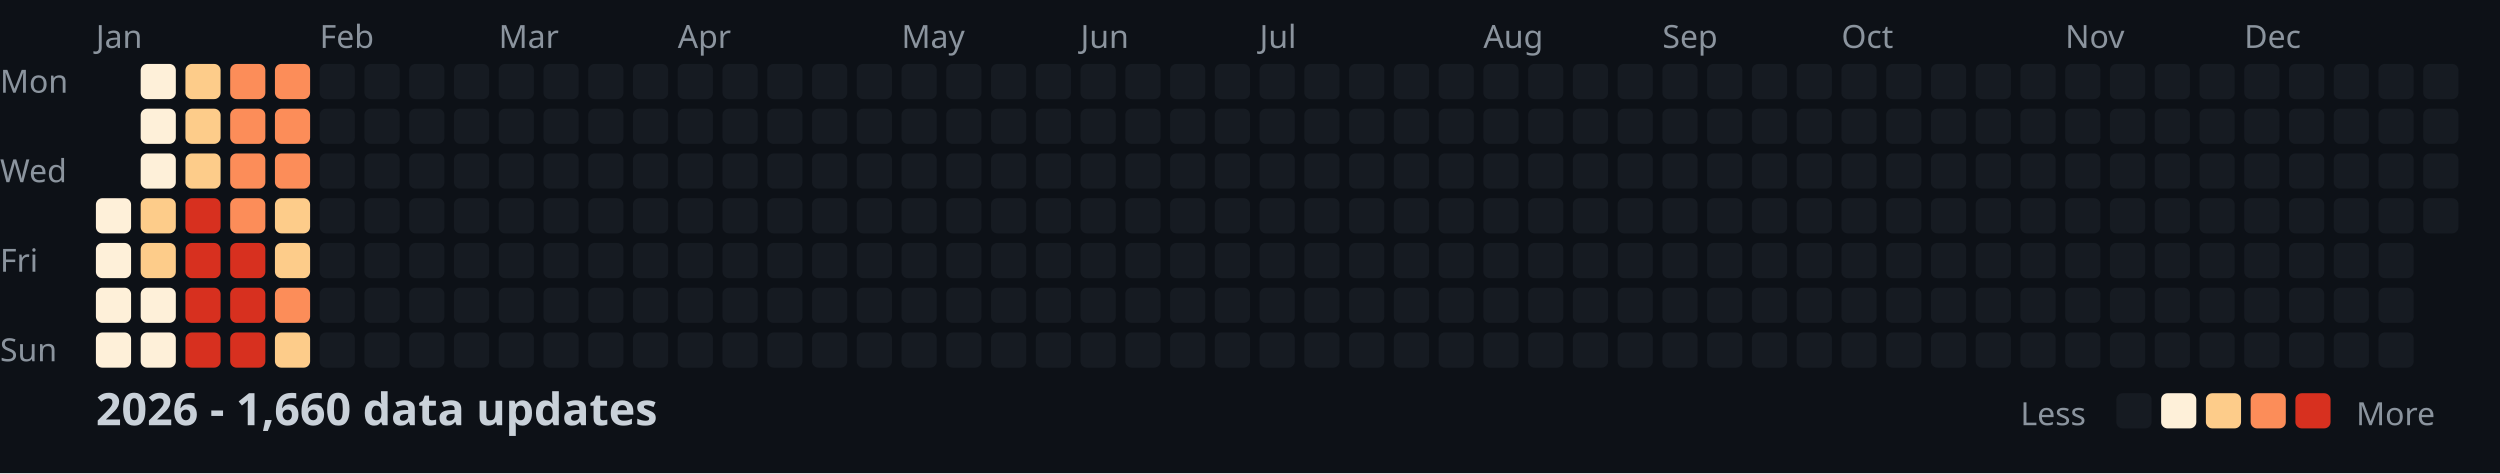
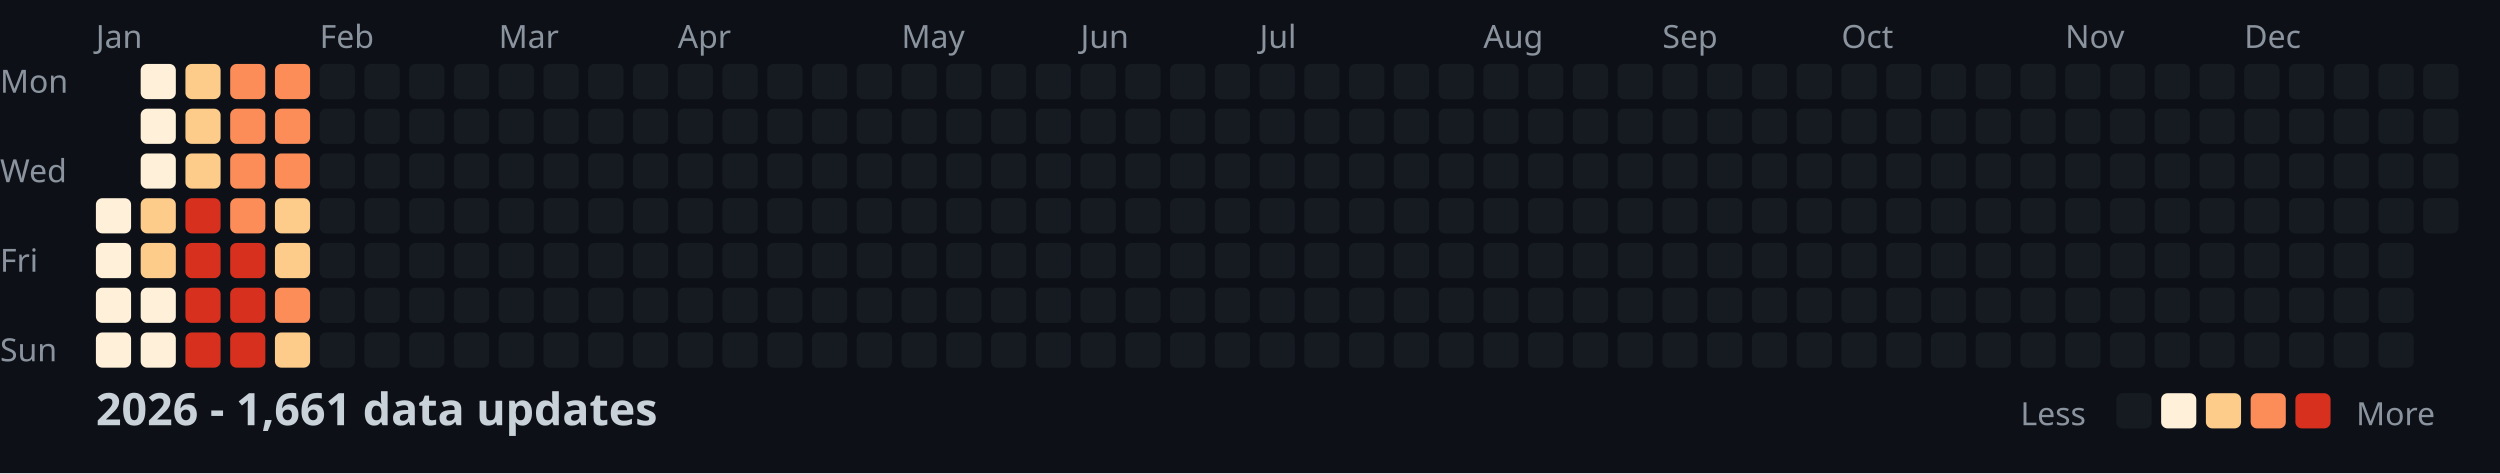
<svg xmlns="http://www.w3.org/2000/svg" width="782" height="148">
  <style>
    .month { font: 10px sans-serif; fill: #8b949e; }
    .day { font: 10px sans-serif; fill: #8b949e; }
    .title { font: bold 14px sans-serif; fill: #c9d1d9; }
    .legend { font: 10px sans-serif; fill: #8b949e; }
  </style>
  <rect width="100%" height="100%" fill="#0d1117" />
  <text x="0" y="29" class="day">Mon</text>
  <text x="0" y="57" class="day">Wed</text>
  <text x="0" y="85" class="day">Fri</text>
  <text x="0" y="113" class="day">Sun</text>
  <text x="30" y="15" class="month">Jan</text>
  <text x="100" y="15" class="month">Feb</text>
  <text x="156" y="15" class="month">Mar</text>
  <text x="212" y="15" class="month">Apr</text>
  <text x="282" y="15" class="month">May</text>
  <text x="338" y="15" class="month">Jun</text>
  <text x="394" y="15" class="month">Jul</text>
  <text x="464" y="15" class="month">Aug</text>
  <text x="520" y="15" class="month">Sep</text>
  <text x="576" y="15" class="month">Oct</text>
  <text x="646" y="15" class="month">Nov</text>
  <text x="702" y="15" class="month">Dec</text>
  <rect x="30" y="62" width="11" height="11" fill="#fef0d9" rx="2" />
  <rect x="30" y="76" width="11" height="11" fill="#fef0d9" rx="2" />
  <rect x="30" y="90" width="11" height="11" fill="#fef0d9" rx="2" />
  <rect x="30" y="104" width="11" height="11" fill="#fef0d9" rx="2" />
  <rect x="44" y="20" width="11" height="11" fill="#fef0d9" rx="2" />
  <rect x="44" y="34" width="11" height="11" fill="#fef0d9" rx="2" />
  <rect x="44" y="48" width="11" height="11" fill="#fef0d9" rx="2" />
  <rect x="44" y="62" width="11" height="11" fill="#fdcc8a" rx="2" />
  <rect x="44" y="76" width="11" height="11" fill="#fdcc8a" rx="2" />
  <rect x="44" y="90" width="11" height="11" fill="#fef0d9" rx="2" />
  <rect x="44" y="104" width="11" height="11" fill="#fef0d9" rx="2" />
  <rect x="58" y="20" width="11" height="11" fill="#fdcc8a" rx="2" />
  <rect x="58" y="34" width="11" height="11" fill="#fdcc8a" rx="2" />
  <rect x="58" y="48" width="11" height="11" fill="#fdcc8a" rx="2" />
  <rect x="58" y="62" width="11" height="11" fill="#d7301f" rx="2" />
  <rect x="58" y="76" width="11" height="11" fill="#d7301f" rx="2" />
  <rect x="58" y="90" width="11" height="11" fill="#d7301f" rx="2" />
  <rect x="58" y="104" width="11" height="11" fill="#d7301f" rx="2" />
  <rect x="72" y="20" width="11" height="11" fill="#fc8d59" rx="2" />
  <rect x="72" y="34" width="11" height="11" fill="#fc8d59" rx="2" />
  <rect x="72" y="48" width="11" height="11" fill="#fc8d59" rx="2" />
  <rect x="72" y="62" width="11" height="11" fill="#fc8d59" rx="2" />
  <rect x="72" y="76" width="11" height="11" fill="#d7301f" rx="2" />
  <rect x="72" y="90" width="11" height="11" fill="#d7301f" rx="2" />
  <rect x="72" y="104" width="11" height="11" fill="#d7301f" rx="2" />
  <rect x="86" y="20" width="11" height="11" fill="#fc8d59" rx="2" />
  <rect x="86" y="34" width="11" height="11" fill="#fc8d59" rx="2" />
  <rect x="86" y="48" width="11" height="11" fill="#fc8d59" rx="2" />
  <rect x="86" y="62" width="11" height="11" fill="#fdcc8a" rx="2" />
  <rect x="86" y="76" width="11" height="11" fill="#fdcc8a" rx="2" />
  <rect x="86" y="90" width="11" height="11" fill="#fc8d59" rx="2" />
  <rect x="86" y="104" width="11" height="11" fill="#fdcc8a" rx="2" />
  <rect x="100" y="20" width="11" height="11" fill="#161b22" rx="2" />
  <rect x="100" y="34" width="11" height="11" fill="#161b22" rx="2" />
  <rect x="100" y="48" width="11" height="11" fill="#161b22" rx="2" />
  <rect x="100" y="62" width="11" height="11" fill="#161b22" rx="2" />
  <rect x="100" y="76" width="11" height="11" fill="#161b22" rx="2" />
  <rect x="100" y="90" width="11" height="11" fill="#161b22" rx="2" />
  <rect x="100" y="104" width="11" height="11" fill="#161b22" rx="2" />
  <rect x="114" y="20" width="11" height="11" fill="#161b22" rx="2" />
  <rect x="114" y="34" width="11" height="11" fill="#161b22" rx="2" />
  <rect x="114" y="48" width="11" height="11" fill="#161b22" rx="2" />
  <rect x="114" y="62" width="11" height="11" fill="#161b22" rx="2" />
  <rect x="114" y="76" width="11" height="11" fill="#161b22" rx="2" />
  <rect x="114" y="90" width="11" height="11" fill="#161b22" rx="2" />
  <rect x="114" y="104" width="11" height="11" fill="#161b22" rx="2" />
  <rect x="128" y="20" width="11" height="11" fill="#161b22" rx="2" />
  <rect x="128" y="34" width="11" height="11" fill="#161b22" rx="2" />
  <rect x="128" y="48" width="11" height="11" fill="#161b22" rx="2" />
  <rect x="128" y="62" width="11" height="11" fill="#161b22" rx="2" />
  <rect x="128" y="76" width="11" height="11" fill="#161b22" rx="2" />
  <rect x="128" y="90" width="11" height="11" fill="#161b22" rx="2" />
  <rect x="128" y="104" width="11" height="11" fill="#161b22" rx="2" />
  <rect x="142" y="20" width="11" height="11" fill="#161b22" rx="2" />
  <rect x="142" y="34" width="11" height="11" fill="#161b22" rx="2" />
  <rect x="142" y="48" width="11" height="11" fill="#161b22" rx="2" />
  <rect x="142" y="62" width="11" height="11" fill="#161b22" rx="2" />
  <rect x="142" y="76" width="11" height="11" fill="#161b22" rx="2" />
  <rect x="142" y="90" width="11" height="11" fill="#161b22" rx="2" />
  <rect x="142" y="104" width="11" height="11" fill="#161b22" rx="2" />
  <rect x="156" y="20" width="11" height="11" fill="#161b22" rx="2" />
  <rect x="156" y="34" width="11" height="11" fill="#161b22" rx="2" />
  <rect x="156" y="48" width="11" height="11" fill="#161b22" rx="2" />
  <rect x="156" y="62" width="11" height="11" fill="#161b22" rx="2" />
  <rect x="156" y="76" width="11" height="11" fill="#161b22" rx="2" />
  <rect x="156" y="90" width="11" height="11" fill="#161b22" rx="2" />
  <rect x="156" y="104" width="11" height="11" fill="#161b22" rx="2" />
  <rect x="170" y="20" width="11" height="11" fill="#161b22" rx="2" />
  <rect x="170" y="34" width="11" height="11" fill="#161b22" rx="2" />
  <rect x="170" y="48" width="11" height="11" fill="#161b22" rx="2" />
  <rect x="170" y="62" width="11" height="11" fill="#161b22" rx="2" />
  <rect x="170" y="76" width="11" height="11" fill="#161b22" rx="2" />
  <rect x="170" y="90" width="11" height="11" fill="#161b22" rx="2" />
  <rect x="170" y="104" width="11" height="11" fill="#161b22" rx="2" />
  <rect x="184" y="20" width="11" height="11" fill="#161b22" rx="2" />
  <rect x="184" y="34" width="11" height="11" fill="#161b22" rx="2" />
  <rect x="184" y="48" width="11" height="11" fill="#161b22" rx="2" />
  <rect x="184" y="62" width="11" height="11" fill="#161b22" rx="2" />
  <rect x="184" y="76" width="11" height="11" fill="#161b22" rx="2" />
  <rect x="184" y="90" width="11" height="11" fill="#161b22" rx="2" />
  <rect x="184" y="104" width="11" height="11" fill="#161b22" rx="2" />
  <rect x="198" y="20" width="11" height="11" fill="#161b22" rx="2" />
  <rect x="198" y="34" width="11" height="11" fill="#161b22" rx="2" />
  <rect x="198" y="48" width="11" height="11" fill="#161b22" rx="2" />
  <rect x="198" y="62" width="11" height="11" fill="#161b22" rx="2" />
  <rect x="198" y="76" width="11" height="11" fill="#161b22" rx="2" />
  <rect x="198" y="90" width="11" height="11" fill="#161b22" rx="2" />
  <rect x="198" y="104" width="11" height="11" fill="#161b22" rx="2" />
  <rect x="212" y="20" width="11" height="11" fill="#161b22" rx="2" />
  <rect x="212" y="34" width="11" height="11" fill="#161b22" rx="2" />
  <rect x="212" y="48" width="11" height="11" fill="#161b22" rx="2" />
  <rect x="212" y="62" width="11" height="11" fill="#161b22" rx="2" />
  <rect x="212" y="76" width="11" height="11" fill="#161b22" rx="2" />
  <rect x="212" y="90" width="11" height="11" fill="#161b22" rx="2" />
  <rect x="212" y="104" width="11" height="11" fill="#161b22" rx="2" />
  <rect x="226" y="20" width="11" height="11" fill="#161b22" rx="2" />
  <rect x="226" y="34" width="11" height="11" fill="#161b22" rx="2" />
  <rect x="226" y="48" width="11" height="11" fill="#161b22" rx="2" />
  <rect x="226" y="62" width="11" height="11" fill="#161b22" rx="2" />
  <rect x="226" y="76" width="11" height="11" fill="#161b22" rx="2" />
  <rect x="226" y="90" width="11" height="11" fill="#161b22" rx="2" />
  <rect x="226" y="104" width="11" height="11" fill="#161b22" rx="2" />
  <rect x="240" y="20" width="11" height="11" fill="#161b22" rx="2" />
  <rect x="240" y="34" width="11" height="11" fill="#161b22" rx="2" />
  <rect x="240" y="48" width="11" height="11" fill="#161b22" rx="2" />
  <rect x="240" y="62" width="11" height="11" fill="#161b22" rx="2" />
  <rect x="240" y="76" width="11" height="11" fill="#161b22" rx="2" />
  <rect x="240" y="90" width="11" height="11" fill="#161b22" rx="2" />
  <rect x="240" y="104" width="11" height="11" fill="#161b22" rx="2" />
  <rect x="254" y="20" width="11" height="11" fill="#161b22" rx="2" />
  <rect x="254" y="34" width="11" height="11" fill="#161b22" rx="2" />
  <rect x="254" y="48" width="11" height="11" fill="#161b22" rx="2" />
  <rect x="254" y="62" width="11" height="11" fill="#161b22" rx="2" />
  <rect x="254" y="76" width="11" height="11" fill="#161b22" rx="2" />
  <rect x="254" y="90" width="11" height="11" fill="#161b22" rx="2" />
  <rect x="254" y="104" width="11" height="11" fill="#161b22" rx="2" />
  <rect x="268" y="20" width="11" height="11" fill="#161b22" rx="2" />
  <rect x="268" y="34" width="11" height="11" fill="#161b22" rx="2" />
  <rect x="268" y="48" width="11" height="11" fill="#161b22" rx="2" />
  <rect x="268" y="62" width="11" height="11" fill="#161b22" rx="2" />
  <rect x="268" y="76" width="11" height="11" fill="#161b22" rx="2" />
  <rect x="268" y="90" width="11" height="11" fill="#161b22" rx="2" />
  <rect x="268" y="104" width="11" height="11" fill="#161b22" rx="2" />
  <rect x="282" y="20" width="11" height="11" fill="#161b22" rx="2" />
  <rect x="282" y="34" width="11" height="11" fill="#161b22" rx="2" />
  <rect x="282" y="48" width="11" height="11" fill="#161b22" rx="2" />
  <rect x="282" y="62" width="11" height="11" fill="#161b22" rx="2" />
  <rect x="282" y="76" width="11" height="11" fill="#161b22" rx="2" />
  <rect x="282" y="90" width="11" height="11" fill="#161b22" rx="2" />
  <rect x="282" y="104" width="11" height="11" fill="#161b22" rx="2" />
  <rect x="296" y="20" width="11" height="11" fill="#161b22" rx="2" />
  <rect x="296" y="34" width="11" height="11" fill="#161b22" rx="2" />
  <rect x="296" y="48" width="11" height="11" fill="#161b22" rx="2" />
  <rect x="296" y="62" width="11" height="11" fill="#161b22" rx="2" />
  <rect x="296" y="76" width="11" height="11" fill="#161b22" rx="2" />
  <rect x="296" y="90" width="11" height="11" fill="#161b22" rx="2" />
  <rect x="296" y="104" width="11" height="11" fill="#161b22" rx="2" />
  <rect x="310" y="20" width="11" height="11" fill="#161b22" rx="2" />
  <rect x="310" y="34" width="11" height="11" fill="#161b22" rx="2" />
  <rect x="310" y="48" width="11" height="11" fill="#161b22" rx="2" />
  <rect x="310" y="62" width="11" height="11" fill="#161b22" rx="2" />
  <rect x="310" y="76" width="11" height="11" fill="#161b22" rx="2" />
  <rect x="310" y="90" width="11" height="11" fill="#161b22" rx="2" />
  <rect x="310" y="104" width="11" height="11" fill="#161b22" rx="2" />
  <rect x="324" y="20" width="11" height="11" fill="#161b22" rx="2" />
  <rect x="324" y="34" width="11" height="11" fill="#161b22" rx="2" />
  <rect x="324" y="48" width="11" height="11" fill="#161b22" rx="2" />
  <rect x="324" y="62" width="11" height="11" fill="#161b22" rx="2" />
  <rect x="324" y="76" width="11" height="11" fill="#161b22" rx="2" />
  <rect x="324" y="90" width="11" height="11" fill="#161b22" rx="2" />
  <rect x="324" y="104" width="11" height="11" fill="#161b22" rx="2" />
  <rect x="338" y="20" width="11" height="11" fill="#161b22" rx="2" />
  <rect x="338" y="34" width="11" height="11" fill="#161b22" rx="2" />
  <rect x="338" y="48" width="11" height="11" fill="#161b22" rx="2" />
  <rect x="338" y="62" width="11" height="11" fill="#161b22" rx="2" />
  <rect x="338" y="76" width="11" height="11" fill="#161b22" rx="2" />
  <rect x="338" y="90" width="11" height="11" fill="#161b22" rx="2" />
  <rect x="338" y="104" width="11" height="11" fill="#161b22" rx="2" />
  <rect x="352" y="20" width="11" height="11" fill="#161b22" rx="2" />
  <rect x="352" y="34" width="11" height="11" fill="#161b22" rx="2" />
  <rect x="352" y="48" width="11" height="11" fill="#161b22" rx="2" />
  <rect x="352" y="62" width="11" height="11" fill="#161b22" rx="2" />
  <rect x="352" y="76" width="11" height="11" fill="#161b22" rx="2" />
  <rect x="352" y="90" width="11" height="11" fill="#161b22" rx="2" />
  <rect x="352" y="104" width="11" height="11" fill="#161b22" rx="2" />
  <rect x="366" y="20" width="11" height="11" fill="#161b22" rx="2" />
  <rect x="366" y="34" width="11" height="11" fill="#161b22" rx="2" />
  <rect x="366" y="48" width="11" height="11" fill="#161b22" rx="2" />
  <rect x="366" y="62" width="11" height="11" fill="#161b22" rx="2" />
  <rect x="366" y="76" width="11" height="11" fill="#161b22" rx="2" />
  <rect x="366" y="90" width="11" height="11" fill="#161b22" rx="2" />
  <rect x="366" y="104" width="11" height="11" fill="#161b22" rx="2" />
  <rect x="380" y="20" width="11" height="11" fill="#161b22" rx="2" />
  <rect x="380" y="34" width="11" height="11" fill="#161b22" rx="2" />
  <rect x="380" y="48" width="11" height="11" fill="#161b22" rx="2" />
  <rect x="380" y="62" width="11" height="11" fill="#161b22" rx="2" />
  <rect x="380" y="76" width="11" height="11" fill="#161b22" rx="2" />
  <rect x="380" y="90" width="11" height="11" fill="#161b22" rx="2" />
  <rect x="380" y="104" width="11" height="11" fill="#161b22" rx="2" />
  <rect x="394" y="20" width="11" height="11" fill="#161b22" rx="2" />
  <rect x="394" y="34" width="11" height="11" fill="#161b22" rx="2" />
  <rect x="394" y="48" width="11" height="11" fill="#161b22" rx="2" />
  <rect x="394" y="62" width="11" height="11" fill="#161b22" rx="2" />
  <rect x="394" y="76" width="11" height="11" fill="#161b22" rx="2" />
  <rect x="394" y="90" width="11" height="11" fill="#161b22" rx="2" />
  <rect x="394" y="104" width="11" height="11" fill="#161b22" rx="2" />
  <rect x="408" y="20" width="11" height="11" fill="#161b22" rx="2" />
  <rect x="408" y="34" width="11" height="11" fill="#161b22" rx="2" />
  <rect x="408" y="48" width="11" height="11" fill="#161b22" rx="2" />
  <rect x="408" y="62" width="11" height="11" fill="#161b22" rx="2" />
  <rect x="408" y="76" width="11" height="11" fill="#161b22" rx="2" />
  <rect x="408" y="90" width="11" height="11" fill="#161b22" rx="2" />
  <rect x="408" y="104" width="11" height="11" fill="#161b22" rx="2" />
  <rect x="422" y="20" width="11" height="11" fill="#161b22" rx="2" />
  <rect x="422" y="34" width="11" height="11" fill="#161b22" rx="2" />
  <rect x="422" y="48" width="11" height="11" fill="#161b22" rx="2" />
  <rect x="422" y="62" width="11" height="11" fill="#161b22" rx="2" />
  <rect x="422" y="76" width="11" height="11" fill="#161b22" rx="2" />
  <rect x="422" y="90" width="11" height="11" fill="#161b22" rx="2" />
  <rect x="422" y="104" width="11" height="11" fill="#161b22" rx="2" />
  <rect x="436" y="20" width="11" height="11" fill="#161b22" rx="2" />
  <rect x="436" y="34" width="11" height="11" fill="#161b22" rx="2" />
  <rect x="436" y="48" width="11" height="11" fill="#161b22" rx="2" />
  <rect x="436" y="62" width="11" height="11" fill="#161b22" rx="2" />
  <rect x="436" y="76" width="11" height="11" fill="#161b22" rx="2" />
  <rect x="436" y="90" width="11" height="11" fill="#161b22" rx="2" />
  <rect x="436" y="104" width="11" height="11" fill="#161b22" rx="2" />
  <rect x="450" y="20" width="11" height="11" fill="#161b22" rx="2" />
  <rect x="450" y="34" width="11" height="11" fill="#161b22" rx="2" />
  <rect x="450" y="48" width="11" height="11" fill="#161b22" rx="2" />
  <rect x="450" y="62" width="11" height="11" fill="#161b22" rx="2" />
  <rect x="450" y="76" width="11" height="11" fill="#161b22" rx="2" />
  <rect x="450" y="90" width="11" height="11" fill="#161b22" rx="2" />
  <rect x="450" y="104" width="11" height="11" fill="#161b22" rx="2" />
  <rect x="464" y="20" width="11" height="11" fill="#161b22" rx="2" />
  <rect x="464" y="34" width="11" height="11" fill="#161b22" rx="2" />
  <rect x="464" y="48" width="11" height="11" fill="#161b22" rx="2" />
  <rect x="464" y="62" width="11" height="11" fill="#161b22" rx="2" />
  <rect x="464" y="76" width="11" height="11" fill="#161b22" rx="2" />
  <rect x="464" y="90" width="11" height="11" fill="#161b22" rx="2" />
  <rect x="464" y="104" width="11" height="11" fill="#161b22" rx="2" />
  <rect x="478" y="20" width="11" height="11" fill="#161b22" rx="2" />
  <rect x="478" y="34" width="11" height="11" fill="#161b22" rx="2" />
  <rect x="478" y="48" width="11" height="11" fill="#161b22" rx="2" />
  <rect x="478" y="62" width="11" height="11" fill="#161b22" rx="2" />
  <rect x="478" y="76" width="11" height="11" fill="#161b22" rx="2" />
  <rect x="478" y="90" width="11" height="11" fill="#161b22" rx="2" />
  <rect x="478" y="104" width="11" height="11" fill="#161b22" rx="2" />
  <rect x="492" y="20" width="11" height="11" fill="#161b22" rx="2" />
  <rect x="492" y="34" width="11" height="11" fill="#161b22" rx="2" />
  <rect x="492" y="48" width="11" height="11" fill="#161b22" rx="2" />
  <rect x="492" y="62" width="11" height="11" fill="#161b22" rx="2" />
  <rect x="492" y="76" width="11" height="11" fill="#161b22" rx="2" />
  <rect x="492" y="90" width="11" height="11" fill="#161b22" rx="2" />
  <rect x="492" y="104" width="11" height="11" fill="#161b22" rx="2" />
  <rect x="506" y="20" width="11" height="11" fill="#161b22" rx="2" />
  <rect x="506" y="34" width="11" height="11" fill="#161b22" rx="2" />
  <rect x="506" y="48" width="11" height="11" fill="#161b22" rx="2" />
  <rect x="506" y="62" width="11" height="11" fill="#161b22" rx="2" />
  <rect x="506" y="76" width="11" height="11" fill="#161b22" rx="2" />
  <rect x="506" y="90" width="11" height="11" fill="#161b22" rx="2" />
  <rect x="506" y="104" width="11" height="11" fill="#161b22" rx="2" />
  <rect x="520" y="20" width="11" height="11" fill="#161b22" rx="2" />
  <rect x="520" y="34" width="11" height="11" fill="#161b22" rx="2" />
  <rect x="520" y="48" width="11" height="11" fill="#161b22" rx="2" />
  <rect x="520" y="62" width="11" height="11" fill="#161b22" rx="2" />
  <rect x="520" y="76" width="11" height="11" fill="#161b22" rx="2" />
  <rect x="520" y="90" width="11" height="11" fill="#161b22" rx="2" />
  <rect x="520" y="104" width="11" height="11" fill="#161b22" rx="2" />
  <rect x="534" y="20" width="11" height="11" fill="#161b22" rx="2" />
  <rect x="534" y="34" width="11" height="11" fill="#161b22" rx="2" />
  <rect x="534" y="48" width="11" height="11" fill="#161b22" rx="2" />
  <rect x="534" y="62" width="11" height="11" fill="#161b22" rx="2" />
  <rect x="534" y="76" width="11" height="11" fill="#161b22" rx="2" />
  <rect x="534" y="90" width="11" height="11" fill="#161b22" rx="2" />
  <rect x="534" y="104" width="11" height="11" fill="#161b22" rx="2" />
  <rect x="548" y="20" width="11" height="11" fill="#161b22" rx="2" />
  <rect x="548" y="34" width="11" height="11" fill="#161b22" rx="2" />
  <rect x="548" y="48" width="11" height="11" fill="#161b22" rx="2" />
  <rect x="548" y="62" width="11" height="11" fill="#161b22" rx="2" />
  <rect x="548" y="76" width="11" height="11" fill="#161b22" rx="2" />
  <rect x="548" y="90" width="11" height="11" fill="#161b22" rx="2" />
  <rect x="548" y="104" width="11" height="11" fill="#161b22" rx="2" />
  <rect x="562" y="20" width="11" height="11" fill="#161b22" rx="2" />
  <rect x="562" y="34" width="11" height="11" fill="#161b22" rx="2" />
  <rect x="562" y="48" width="11" height="11" fill="#161b22" rx="2" />
  <rect x="562" y="62" width="11" height="11" fill="#161b22" rx="2" />
  <rect x="562" y="76" width="11" height="11" fill="#161b22" rx="2" />
  <rect x="562" y="90" width="11" height="11" fill="#161b22" rx="2" />
  <rect x="562" y="104" width="11" height="11" fill="#161b22" rx="2" />
  <rect x="576" y="20" width="11" height="11" fill="#161b22" rx="2" />
  <rect x="576" y="34" width="11" height="11" fill="#161b22" rx="2" />
  <rect x="576" y="48" width="11" height="11" fill="#161b22" rx="2" />
  <rect x="576" y="62" width="11" height="11" fill="#161b22" rx="2" />
  <rect x="576" y="76" width="11" height="11" fill="#161b22" rx="2" />
  <rect x="576" y="90" width="11" height="11" fill="#161b22" rx="2" />
  <rect x="576" y="104" width="11" height="11" fill="#161b22" rx="2" />
  <rect x="590" y="20" width="11" height="11" fill="#161b22" rx="2" />
  <rect x="590" y="34" width="11" height="11" fill="#161b22" rx="2" />
  <rect x="590" y="48" width="11" height="11" fill="#161b22" rx="2" />
  <rect x="590" y="62" width="11" height="11" fill="#161b22" rx="2" />
  <rect x="590" y="76" width="11" height="11" fill="#161b22" rx="2" />
  <rect x="590" y="90" width="11" height="11" fill="#161b22" rx="2" />
  <rect x="590" y="104" width="11" height="11" fill="#161b22" rx="2" />
  <rect x="604" y="20" width="11" height="11" fill="#161b22" rx="2" />
  <rect x="604" y="34" width="11" height="11" fill="#161b22" rx="2" />
  <rect x="604" y="48" width="11" height="11" fill="#161b22" rx="2" />
  <rect x="604" y="62" width="11" height="11" fill="#161b22" rx="2" />
  <rect x="604" y="76" width="11" height="11" fill="#161b22" rx="2" />
  <rect x="604" y="90" width="11" height="11" fill="#161b22" rx="2" />
  <rect x="604" y="104" width="11" height="11" fill="#161b22" rx="2" />
  <rect x="618" y="20" width="11" height="11" fill="#161b22" rx="2" />
  <rect x="618" y="34" width="11" height="11" fill="#161b22" rx="2" />
  <rect x="618" y="48" width="11" height="11" fill="#161b22" rx="2" />
  <rect x="618" y="62" width="11" height="11" fill="#161b22" rx="2" />
  <rect x="618" y="76" width="11" height="11" fill="#161b22" rx="2" />
  <rect x="618" y="90" width="11" height="11" fill="#161b22" rx="2" />
  <rect x="618" y="104" width="11" height="11" fill="#161b22" rx="2" />
  <rect x="632" y="20" width="11" height="11" fill="#161b22" rx="2" />
  <rect x="632" y="34" width="11" height="11" fill="#161b22" rx="2" />
  <rect x="632" y="48" width="11" height="11" fill="#161b22" rx="2" />
  <rect x="632" y="62" width="11" height="11" fill="#161b22" rx="2" />
  <rect x="632" y="76" width="11" height="11" fill="#161b22" rx="2" />
  <rect x="632" y="90" width="11" height="11" fill="#161b22" rx="2" />
  <rect x="632" y="104" width="11" height="11" fill="#161b22" rx="2" />
  <rect x="646" y="20" width="11" height="11" fill="#161b22" rx="2" />
  <rect x="646" y="34" width="11" height="11" fill="#161b22" rx="2" />
  <rect x="646" y="48" width="11" height="11" fill="#161b22" rx="2" />
  <rect x="646" y="62" width="11" height="11" fill="#161b22" rx="2" />
  <rect x="646" y="76" width="11" height="11" fill="#161b22" rx="2" />
  <rect x="646" y="90" width="11" height="11" fill="#161b22" rx="2" />
  <rect x="646" y="104" width="11" height="11" fill="#161b22" rx="2" />
  <rect x="660" y="20" width="11" height="11" fill="#161b22" rx="2" />
  <rect x="660" y="34" width="11" height="11" fill="#161b22" rx="2" />
  <rect x="660" y="48" width="11" height="11" fill="#161b22" rx="2" />
  <rect x="660" y="62" width="11" height="11" fill="#161b22" rx="2" />
  <rect x="660" y="76" width="11" height="11" fill="#161b22" rx="2" />
  <rect x="660" y="90" width="11" height="11" fill="#161b22" rx="2" />
  <rect x="660" y="104" width="11" height="11" fill="#161b22" rx="2" />
  <rect x="674" y="20" width="11" height="11" fill="#161b22" rx="2" />
  <rect x="674" y="34" width="11" height="11" fill="#161b22" rx="2" />
  <rect x="674" y="48" width="11" height="11" fill="#161b22" rx="2" />
  <rect x="674" y="62" width="11" height="11" fill="#161b22" rx="2" />
  <rect x="674" y="76" width="11" height="11" fill="#161b22" rx="2" />
  <rect x="674" y="90" width="11" height="11" fill="#161b22" rx="2" />
  <rect x="674" y="104" width="11" height="11" fill="#161b22" rx="2" />
  <rect x="688" y="20" width="11" height="11" fill="#161b22" rx="2" />
  <rect x="688" y="34" width="11" height="11" fill="#161b22" rx="2" />
  <rect x="688" y="48" width="11" height="11" fill="#161b22" rx="2" />
  <rect x="688" y="62" width="11" height="11" fill="#161b22" rx="2" />
  <rect x="688" y="76" width="11" height="11" fill="#161b22" rx="2" />
  <rect x="688" y="90" width="11" height="11" fill="#161b22" rx="2" />
  <rect x="688" y="104" width="11" height="11" fill="#161b22" rx="2" />
  <rect x="702" y="20" width="11" height="11" fill="#161b22" rx="2" />
  <rect x="702" y="34" width="11" height="11" fill="#161b22" rx="2" />
  <rect x="702" y="48" width="11" height="11" fill="#161b22" rx="2" />
  <rect x="702" y="62" width="11" height="11" fill="#161b22" rx="2" />
  <rect x="702" y="76" width="11" height="11" fill="#161b22" rx="2" />
  <rect x="702" y="90" width="11" height="11" fill="#161b22" rx="2" />
  <rect x="702" y="104" width="11" height="11" fill="#161b22" rx="2" />
  <rect x="716" y="20" width="11" height="11" fill="#161b22" rx="2" />
  <rect x="716" y="34" width="11" height="11" fill="#161b22" rx="2" />
  <rect x="716" y="48" width="11" height="11" fill="#161b22" rx="2" />
  <rect x="716" y="62" width="11" height="11" fill="#161b22" rx="2" />
  <rect x="716" y="76" width="11" height="11" fill="#161b22" rx="2" />
  <rect x="716" y="90" width="11" height="11" fill="#161b22" rx="2" />
  <rect x="716" y="104" width="11" height="11" fill="#161b22" rx="2" />
  <rect x="730" y="20" width="11" height="11" fill="#161b22" rx="2" />
  <rect x="730" y="34" width="11" height="11" fill="#161b22" rx="2" />
  <rect x="730" y="48" width="11" height="11" fill="#161b22" rx="2" />
  <rect x="730" y="62" width="11" height="11" fill="#161b22" rx="2" />
  <rect x="730" y="76" width="11" height="11" fill="#161b22" rx="2" />
  <rect x="730" y="90" width="11" height="11" fill="#161b22" rx="2" />
  <rect x="730" y="104" width="11" height="11" fill="#161b22" rx="2" />
  <rect x="744" y="20" width="11" height="11" fill="#161b22" rx="2" />
  <rect x="744" y="34" width="11" height="11" fill="#161b22" rx="2" />
  <rect x="744" y="48" width="11" height="11" fill="#161b22" rx="2" />
  <rect x="744" y="62" width="11" height="11" fill="#161b22" rx="2" />
  <rect x="744" y="76" width="11" height="11" fill="#161b22" rx="2" />
  <rect x="744" y="90" width="11" height="11" fill="#161b22" rx="2" />
  <rect x="744" y="104" width="11" height="11" fill="#161b22" rx="2" />
  <rect x="758" y="20" width="11" height="11" fill="#161b22" rx="2" />
  <rect x="758" y="34" width="11" height="11" fill="#161b22" rx="2" />
  <rect x="758" y="48" width="11" height="11" fill="#161b22" rx="2" />
  <rect x="758" y="62" width="11" height="11" fill="#161b22" rx="2" />
-   <text x="30" y="133" class="title">2026 - 1,660 data updates</text>
+   <text x="30" y="133" class="title">2026 - 1,661 data updates</text>
  <text x="632" y="133" class="legend">Less</text>
  <rect x="662" y="123" width="11" height="11" fill="#161b22" rx="2" />
  <rect x="676" y="123" width="11" height="11" fill="#fef0d9" rx="2" />
  <rect x="690" y="123" width="11" height="11" fill="#fdcc8a" rx="2" />
  <rect x="704" y="123" width="11" height="11" fill="#fc8d59" rx="2" />
  <rect x="718" y="123" width="11" height="11" fill="#d7301f" rx="2" />
  <text x="737" y="133" class="legend">More</text>
</svg>
